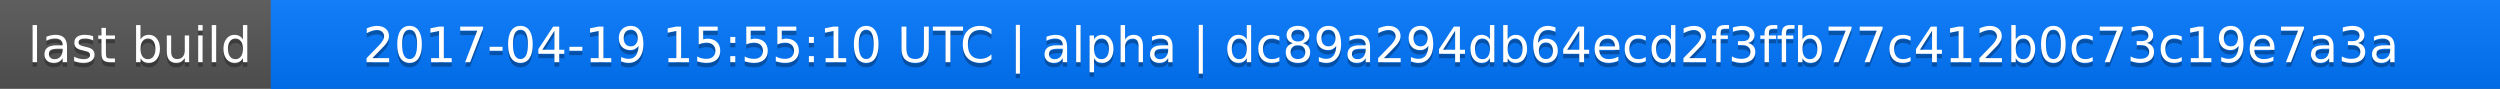
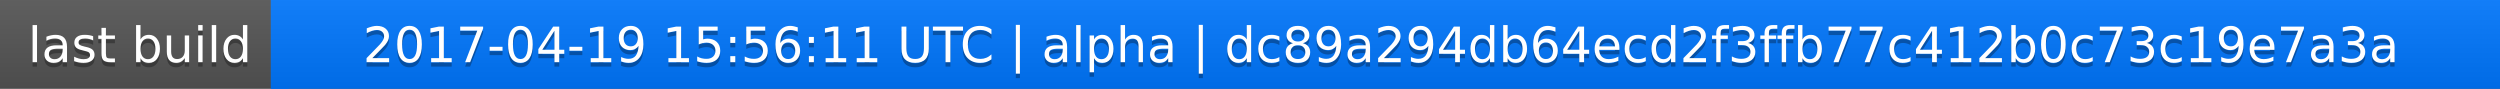
<svg xmlns="http://www.w3.org/2000/svg" width="563" height="20">
  <linearGradient id="a" x2="0" y2="100%">
    <stop offset="0" stop-color="#bbb" stop-opacity=".1" />
    <stop offset="1" stop-opacity=".1" />
  </linearGradient>
  <rect rx="0" width="563" height="20" fill="#555" />
  <rect rx="0" x="61" width="502" height="20" fill="#07f" />
  <path fill="#07f" d="M61 0h4v20h-4z" />
  <rect rx="0" width="563" height="20" fill="url(#a)" />
  <g fill="#fff" text-anchor="middle" font-family="DejaVu Sans,Verdana,Geneva,sans-serif" font-size="11">
    <text x="31.5" y="15" fill="#010101" fill-opacity=".3">last build</text>
    <text x="31.5" y="14">last build</text>
-     <text x="311" y="15" fill="#010101" fill-opacity=".3">2017-04-19 15:55:10 UTC | alpha | dc89a294db64ecd2f3ffb77c412b0c73c19e7a3a</text>
-     <text x="311" y="14">2017-04-19 15:55:10 UTC | alpha | dc89a294db64ecd2f3ffb77c412b0c73c19e7a3a</text>
+     <text x="311" y="15" fill="#010101" fill-opacity=".3">2017-04-19 15:56:11 UTC | alpha | dc89a294db64ecd2f3ffb77c412b0c73c19e7a3a</text>
+     <text x="311" y="14">2017-04-19 15:56:11 UTC | alpha | dc89a294db64ecd2f3ffb77c412b0c73c19e7a3a</text>
  </g>
</svg>
